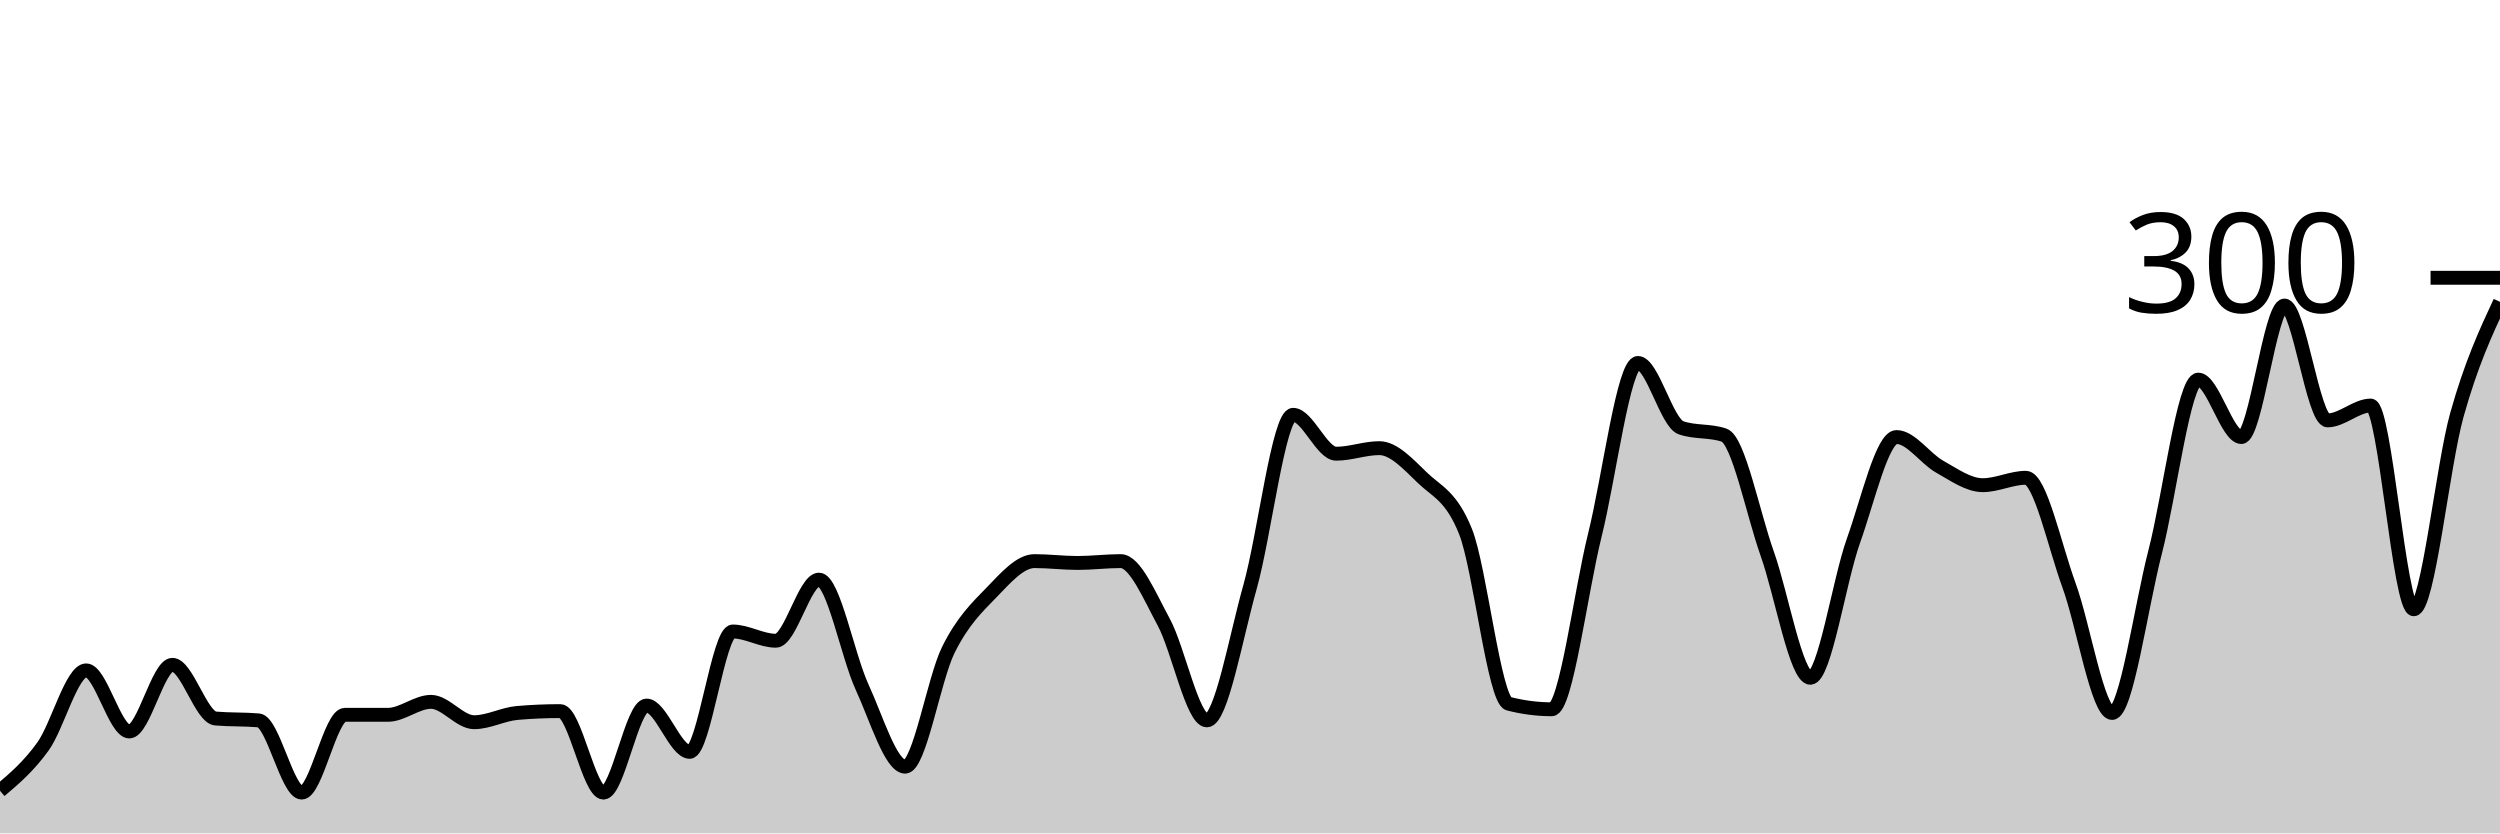
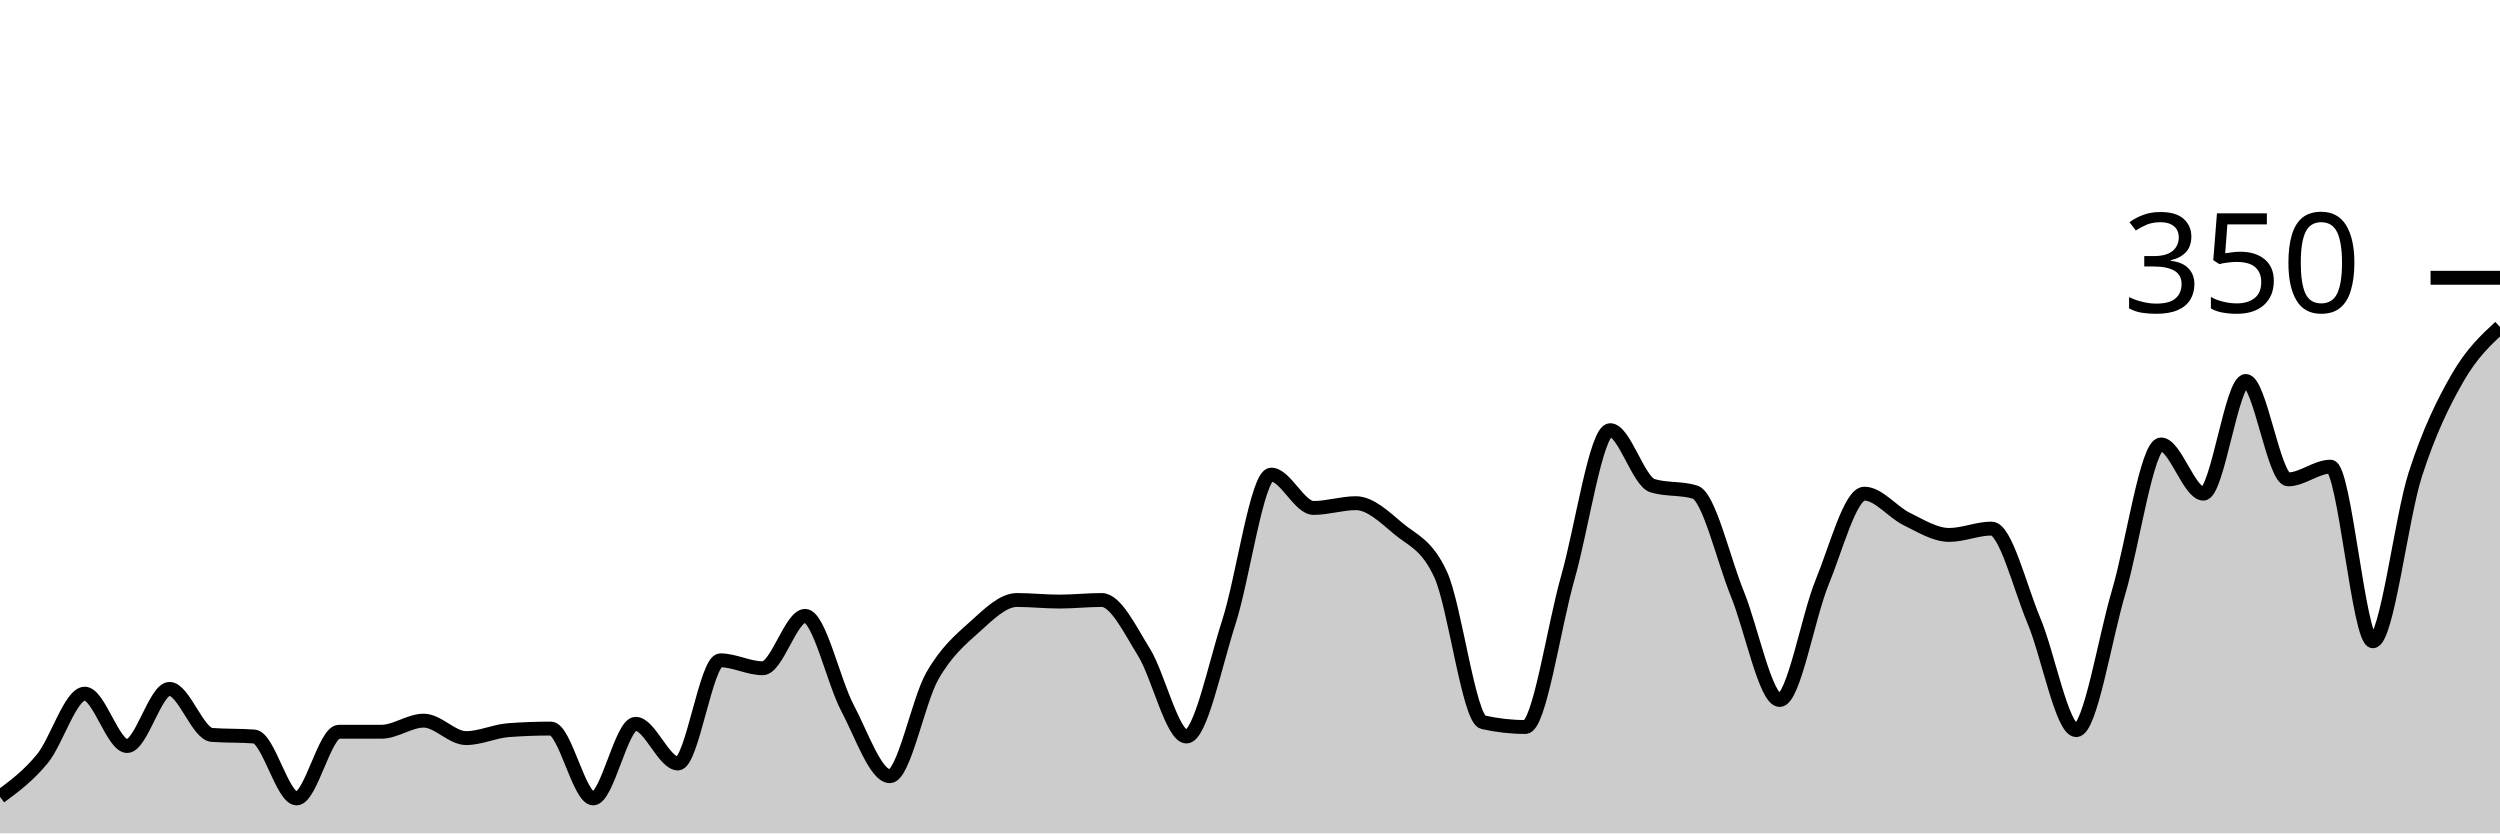
<svg xmlns="http://www.w3.org/2000/svg" viewBox="0 0 180 60">
  <g transform="translate(0,20)">
-     <path class="area" fill="rgba(0, 0, 0, 0.2)" d="M0,36.933C1.034,36.056,2.069,35.178,3.103,33.733C4.138,32.289,5.172,28.267,6.207,28.267C7.241,28.267,8.276,32.667,9.31,32.667C10.345,32.667,11.379,27.867,12.414,27.867C13.448,27.867,14.483,31.644,15.517,31.733C16.552,31.822,17.586,31.778,18.621,31.867C19.655,31.956,20.69,37.067,21.724,37.067C22.759,37.067,23.793,31.467,24.828,31.467C25.862,31.467,26.897,31.467,27.931,31.467C28.966,31.467,30,30.533,31.034,30.533C32.069,30.533,33.103,32,34.138,32C35.172,32,36.207,31.422,37.241,31.333C38.276,31.244,39.31,31.2,40.345,31.2C41.379,31.2,42.414,37.067,43.448,37.067C44.483,37.067,45.517,30.8,46.552,30.8C47.586,30.8,48.621,34.133,49.655,34.133C50.69,34.133,51.724,25.467,52.759,25.467C53.793,25.467,54.828,26.133,55.862,26.133C56.897,26.133,57.931,21.733,58.966,21.733C60,21.733,61.034,27.222,62.069,29.467C63.103,31.711,64.138,35.2,65.172,35.2C66.207,35.2,67.241,28.889,68.276,26.8C69.31,24.711,70.345,23.733,71.379,22.667C72.414,21.6,73.448,20.4,74.483,20.4C75.517,20.4,76.552,20.533,77.586,20.533C78.621,20.533,79.655,20.4,80.69,20.4C81.724,20.4,82.759,22.889,83.793,24.8C84.828,26.711,85.862,31.867,86.897,31.867C87.931,31.867,88.966,25.933,90,22.267C91.034,18.6,92.069,9.867,93.103,9.867C94.138,9.867,95.172,12.667,96.207,12.667C97.241,12.667,98.276,12.267,99.31,12.267C100.345,12.267,101.379,13.4,102.414,14.4C103.448,15.4,104.483,15.689,105.517,18.267C106.552,20.844,107.586,30.4,108.621,30.667C109.655,30.933,110.69,31.067,111.724,31.067C112.759,31.067,113.793,22.689,114.828,18.533C115.862,14.378,116.897,6.133,117.931,6.133C118.966,6.133,120,10.444,121.034,10.8C122.069,11.156,123.103,10.978,124.138,11.333C125.172,11.689,126.207,16.956,127.241,19.867C128.276,22.778,129.31,28.8,130.345,28.8C131.379,28.8,132.414,21.822,133.448,18.933C134.483,16.044,135.517,11.467,136.552,11.467C137.586,11.467,138.621,13.022,139.655,13.6C140.69,14.178,141.724,14.933,142.759,14.933C143.793,14.933,144.828,14.4,145.862,14.4C146.897,14.4,147.931,19.311,148.966,22.133C150,24.956,151.034,31.333,152.069,31.333C153.103,31.333,154.138,23.733,155.172,19.733C156.207,15.733,157.241,7.333,158.276,7.333C159.31,7.333,160.345,11.467,161.379,11.467C162.414,11.467,163.448,2,164.483,2C165.517,2,166.552,10.267,167.586,10.267C168.621,10.267,169.655,9.2,170.69,9.2C171.724,9.2,172.759,23.867,173.793,23.867C174.828,23.867,175.862,13.556,176.897,9.867C177.931,6.178,178.966,3.956,180,1.733L180,40C178.966,40,177.931,40,176.897,40C175.862,40,174.828,40,173.793,40C172.759,40,171.724,40,170.69,40C169.655,40,168.621,40,167.586,40C166.552,40,165.517,40,164.483,40C163.448,40,162.414,40,161.379,40C160.345,40,159.31,40,158.276,40C157.241,40,156.207,40,155.172,40C154.138,40,153.103,40,152.069,40C151.034,40,150,40,148.966,40C147.931,40,146.897,40,145.862,40C144.828,40,143.793,40,142.759,40C141.724,40,140.69,40,139.655,40C138.621,40,137.586,40,136.552,40C135.517,40,134.483,40,133.448,40C132.414,40,131.379,40,130.345,40C129.31,40,128.276,40,127.241,40C126.207,40,125.172,40,124.138,40C123.103,40,122.069,40,121.034,40C120,40,118.966,40,117.931,40C116.897,40,115.862,40,114.828,40C113.793,40,112.759,40,111.724,40C110.69,40,109.655,40,108.621,40C107.586,40,106.552,40,105.517,40C104.483,40,103.448,40,102.414,40C101.379,40,100.345,40,99.31,40C98.276,40,97.241,40,96.207,40C95.172,40,94.138,40,93.103,40C92.069,40,91.034,40,90,40C88.966,40,87.931,40,86.897,40C85.862,40,84.828,40,83.793,40C82.759,40,81.724,40,80.69,40C79.655,40,78.621,40,77.586,40C76.552,40,75.517,40,74.483,40C73.448,40,72.414,40,71.379,40C70.345,40,69.31,40,68.276,40C67.241,40,66.207,40,65.172,40C64.138,40,63.103,40,62.069,40C61.034,40,60,40,58.966,40C57.931,40,56.897,40,55.862,40C54.828,40,53.793,40,52.759,40C51.724,40,50.69,40,49.655,40C48.621,40,47.586,40,46.552,40C45.517,40,44.483,40,43.448,40C42.414,40,41.379,40,40.345,40C39.31,40,38.276,40,37.241,40C36.207,40,35.172,40,34.138,40C33.103,40,32.069,40,31.034,40C30,40,28.966,40,27.931,40C26.897,40,25.862,40,24.828,40C23.793,40,22.759,40,21.724,40C20.69,40,19.655,40,18.621,40C17.586,40,16.552,40,15.517,40C14.483,40,13.448,40,12.414,40C11.379,40,10.345,40,9.31,40C8.276,40,7.241,40,6.207,40C5.172,40,4.138,40,3.103,40C2.069,40,1.034,40,0,40Z" />
-     <path class="line" stroke="black" fill="none" d="M0,36.933C1.034,36.056,2.069,35.178,3.103,33.733C4.138,32.289,5.172,28.267,6.207,28.267C7.241,28.267,8.276,32.667,9.31,32.667C10.345,32.667,11.379,27.867,12.414,27.867C13.448,27.867,14.483,31.644,15.517,31.733C16.552,31.822,17.586,31.778,18.621,31.867C19.655,31.956,20.69,37.067,21.724,37.067C22.759,37.067,23.793,31.467,24.828,31.467C25.862,31.467,26.897,31.467,27.931,31.467C28.966,31.467,30,30.533,31.034,30.533C32.069,30.533,33.103,32,34.138,32C35.172,32,36.207,31.422,37.241,31.333C38.276,31.244,39.31,31.2,40.345,31.2C41.379,31.2,42.414,37.067,43.448,37.067C44.483,37.067,45.517,30.8,46.552,30.8C47.586,30.8,48.621,34.133,49.655,34.133C50.69,34.133,51.724,25.467,52.759,25.467C53.793,25.467,54.828,26.133,55.862,26.133C56.897,26.133,57.931,21.733,58.966,21.733C60,21.733,61.034,27.222,62.069,29.467C63.103,31.711,64.138,35.2,65.172,35.2C66.207,35.2,67.241,28.889,68.276,26.8C69.31,24.711,70.345,23.733,71.379,22.667C72.414,21.6,73.448,20.4,74.483,20.4C75.517,20.4,76.552,20.533,77.586,20.533C78.621,20.533,79.655,20.4,80.69,20.4C81.724,20.4,82.759,22.889,83.793,24.8C84.828,26.711,85.862,31.867,86.897,31.867C87.931,31.867,88.966,25.933,90,22.267C91.034,18.6,92.069,9.867,93.103,9.867C94.138,9.867,95.172,12.667,96.207,12.667C97.241,12.667,98.276,12.267,99.31,12.267C100.345,12.267,101.379,13.4,102.414,14.4C103.448,15.4,104.483,15.689,105.517,18.267C106.552,20.844,107.586,30.4,108.621,30.667C109.655,30.933,110.69,31.067,111.724,31.067C112.759,31.067,113.793,22.689,114.828,18.533C115.862,14.378,116.897,6.133,117.931,6.133C118.966,6.133,120,10.444,121.034,10.8C122.069,11.156,123.103,10.978,124.138,11.333C125.172,11.689,126.207,16.956,127.241,19.867C128.276,22.778,129.31,28.8,130.345,28.8C131.379,28.8,132.414,21.822,133.448,18.933C134.483,16.044,135.517,11.467,136.552,11.467C137.586,11.467,138.621,13.022,139.655,13.6C140.69,14.178,141.724,14.933,142.759,14.933C143.793,14.933,144.828,14.4,145.862,14.4C146.897,14.4,147.931,19.311,148.966,22.133C150,24.956,151.034,31.333,152.069,31.333C153.103,31.333,154.138,23.733,155.172,19.733C156.207,15.733,157.241,7.333,158.276,7.333C159.31,7.333,160.345,11.467,161.379,11.467C162.414,11.467,163.448,2,164.483,2C165.517,2,166.552,10.267,167.586,10.267C168.621,10.267,169.655,9.2,170.69,9.2C171.724,9.2,172.759,23.867,173.793,23.867C174.828,23.867,175.862,13.556,176.897,9.867C177.931,6.178,178.966,3.956,180,1.733" />
+     <path class="area" fill="rgba(0, 0, 0, 0.2)" d="M0,37.371C1.017,36.619,2.034,35.867,3.051,34.629C4.068,33.39,5.085,29.943,6.102,29.943C7.119,29.943,8.136,33.714,9.153,33.714C10.169,33.714,11.186,29.6,12.203,29.6C13.22,29.6,14.237,32.838,15.254,32.914C16.271,32.99,17.288,32.952,18.305,33.029C19.322,33.105,20.339,37.486,21.356,37.486C22.373,37.486,23.39,32.686,24.407,32.686C25.424,32.686,26.441,32.686,27.458,32.686C28.475,32.686,29.492,31.886,30.508,31.886C31.525,31.886,32.542,33.143,33.559,33.143C34.576,33.143,35.593,32.648,36.61,32.571C37.627,32.495,38.644,32.457,39.661,32.457C40.678,32.457,41.695,37.486,42.712,37.486C43.729,37.486,44.746,32.114,45.763,32.114C46.78,32.114,47.797,34.971,48.814,34.971C49.831,34.971,50.847,27.543,51.864,27.543C52.881,27.543,53.898,28.114,54.915,28.114C55.932,28.114,56.949,24.343,57.966,24.343C58.983,24.343,60,29.048,61.017,30.971C62.034,32.895,63.051,35.886,64.068,35.886C65.085,35.886,66.102,30.476,67.119,28.686C68.136,26.895,69.153,26.057,70.169,25.143C71.186,24.229,72.203,23.2,73.22,23.2C74.237,23.2,75.254,23.314,76.271,23.314C77.288,23.314,78.305,23.2,79.322,23.2C80.339,23.2,81.356,25.333,82.373,26.971C83.39,28.61,84.407,33.029,85.424,33.029C86.441,33.029,87.458,27.943,88.475,24.8C89.492,21.657,90.508,14.171,91.525,14.171C92.542,14.171,93.559,16.571,94.576,16.571C95.593,16.571,96.61,16.229,97.627,16.229C98.644,16.229,99.661,17.2,100.678,18.057C101.695,18.914,102.712,19.162,103.729,21.371C104.746,23.581,105.763,31.771,106.78,32C107.797,32.229,108.814,32.343,109.831,32.343C110.847,32.343,111.864,25.162,112.881,21.6C113.898,18.038,114.915,10.971,115.932,10.971C116.949,10.971,117.966,14.667,118.983,14.971C120,15.276,121.017,15.124,122.034,15.429C123.051,15.733,124.068,20.248,125.085,22.743C126.102,25.238,127.119,30.4,128.136,30.4C129.153,30.4,130.169,24.419,131.186,21.943C132.203,19.467,133.22,15.543,134.237,15.543C135.254,15.543,136.271,16.876,137.288,17.371C138.305,17.867,139.322,18.514,140.339,18.514C141.356,18.514,142.373,18.057,143.39,18.057C144.407,18.057,145.424,22.267,146.441,24.686C147.458,27.105,148.475,32.571,149.492,32.571C150.508,32.571,151.525,26.057,152.542,22.629C153.559,19.2,154.576,12,155.593,12C156.61,12,157.627,15.543,158.644,15.543C159.661,15.543,160.678,7.429,161.695,7.429C162.712,7.429,163.729,14.514,164.746,14.514C165.763,14.514,166.78,13.6,167.797,13.6C168.814,13.6,169.831,26.171,170.847,26.171C171.864,26.171,172.881,17.333,173.898,14.171C174.915,11.01,175.932,8.971,176.949,7.2C177.966,5.429,178.983,4.486,180,3.543L180,40C178.983,40,177.966,40,176.949,40C175.932,40,174.915,40,173.898,40C172.881,40,171.864,40,170.847,40C169.831,40,168.814,40,167.797,40C166.78,40,165.763,40,164.746,40C163.729,40,162.712,40,161.695,40C160.678,40,159.661,40,158.644,40C157.627,40,156.61,40,155.593,40C154.576,40,153.559,40,152.542,40C151.525,40,150.508,40,149.492,40C148.475,40,147.458,40,146.441,40C145.424,40,144.407,40,143.39,40C142.373,40,141.356,40,140.339,40C139.322,40,138.305,40,137.288,40C136.271,40,135.254,40,134.237,40C133.22,40,132.203,40,131.186,40C130.169,40,129.153,40,128.136,40C127.119,40,126.102,40,125.085,40C124.068,40,123.051,40,122.034,40C121.017,40,120,40,118.983,40C117.966,40,116.949,40,115.932,40C114.915,40,113.898,40,112.881,40C111.864,40,110.847,40,109.831,40C108.814,40,107.797,40,106.78,40C105.763,40,104.746,40,103.729,40C102.712,40,101.695,40,100.678,40C99.661,40,98.644,40,97.627,40C96.61,40,95.593,40,94.576,40C93.559,40,92.542,40,91.525,40C90.508,40,89.492,40,88.475,40C87.458,40,86.441,40,85.424,40C84.407,40,83.39,40,82.373,40C81.356,40,80.339,40,79.322,40C78.305,40,77.288,40,76.271,40C75.254,40,74.237,40,73.22,40C72.203,40,71.186,40,70.169,40C69.153,40,68.136,40,67.119,40C66.102,40,65.085,40,64.068,40C63.051,40,62.034,40,61.017,40C60,40,58.983,40,57.966,40C56.949,40,55.932,40,54.915,40C53.898,40,52.881,40,51.864,40C50.847,40,49.831,40,48.814,40C47.797,40,46.78,40,45.763,40C44.746,40,43.729,40,42.712,40C41.695,40,40.678,40,39.661,40C38.644,40,37.627,40,36.61,40C35.593,40,34.576,40,33.559,40C32.542,40,31.525,40,30.508,40C29.492,40,28.475,40,27.458,40C26.441,40,25.424,40,24.407,40C23.39,40,22.373,40,21.356,40C20.339,40,19.322,40,18.305,40C17.288,40,16.271,40,15.254,40C14.237,40,13.22,40,12.203,40C11.186,40,10.169,40,9.153,40C8.136,40,7.119,40,6.102,40C5.085,40,4.068,40,3.051,40C2.034,40,1.017,40,0,40Z" />
+     <path class="line" stroke="black" fill="none" d="M0,37.371C1.017,36.619,2.034,35.867,3.051,34.629C4.068,33.39,5.085,29.943,6.102,29.943C7.119,29.943,8.136,33.714,9.153,33.714C10.169,33.714,11.186,29.6,12.203,29.6C13.22,29.6,14.237,32.838,15.254,32.914C16.271,32.99,17.288,32.952,18.305,33.029C19.322,33.105,20.339,37.486,21.356,37.486C22.373,37.486,23.39,32.686,24.407,32.686C25.424,32.686,26.441,32.686,27.458,32.686C28.475,32.686,29.492,31.886,30.508,31.886C31.525,31.886,32.542,33.143,33.559,33.143C34.576,33.143,35.593,32.648,36.61,32.571C37.627,32.495,38.644,32.457,39.661,32.457C40.678,32.457,41.695,37.486,42.712,37.486C43.729,37.486,44.746,32.114,45.763,32.114C46.78,32.114,47.797,34.971,48.814,34.971C49.831,34.971,50.847,27.543,51.864,27.543C52.881,27.543,53.898,28.114,54.915,28.114C55.932,28.114,56.949,24.343,57.966,24.343C58.983,24.343,60,29.048,61.017,30.971C62.034,32.895,63.051,35.886,64.068,35.886C65.085,35.886,66.102,30.476,67.119,28.686C68.136,26.895,69.153,26.057,70.169,25.143C71.186,24.229,72.203,23.2,73.22,23.2C74.237,23.2,75.254,23.314,76.271,23.314C77.288,23.314,78.305,23.2,79.322,23.2C80.339,23.2,81.356,25.333,82.373,26.971C83.39,28.61,84.407,33.029,85.424,33.029C86.441,33.029,87.458,27.943,88.475,24.8C89.492,21.657,90.508,14.171,91.525,14.171C92.542,14.171,93.559,16.571,94.576,16.571C95.593,16.571,96.61,16.229,97.627,16.229C98.644,16.229,99.661,17.2,100.678,18.057C101.695,18.914,102.712,19.162,103.729,21.371C104.746,23.581,105.763,31.771,106.78,32C107.797,32.229,108.814,32.343,109.831,32.343C110.847,32.343,111.864,25.162,112.881,21.6C113.898,18.038,114.915,10.971,115.932,10.971C116.949,10.971,117.966,14.667,118.983,14.971C120,15.276,121.017,15.124,122.034,15.429C123.051,15.733,124.068,20.248,125.085,22.743C126.102,25.238,127.119,30.4,128.136,30.4C129.153,30.4,130.169,24.419,131.186,21.943C132.203,19.467,133.22,15.543,134.237,15.543C135.254,15.543,136.271,16.876,137.288,17.371C138.305,17.867,139.322,18.514,140.339,18.514C141.356,18.514,142.373,18.057,143.39,18.057C144.407,18.057,145.424,22.267,146.441,24.686C147.458,27.105,148.475,32.571,149.492,32.571C150.508,32.571,151.525,26.057,152.542,22.629C153.559,19.2,154.576,12,155.593,12C156.61,12,157.627,15.543,158.644,15.543C159.661,15.543,160.678,7.429,161.695,7.429C162.712,7.429,163.729,14.514,164.746,14.514C165.763,14.514,166.78,13.6,167.797,13.6C168.814,13.6,169.831,26.171,170.847,26.171C171.864,26.171,172.881,17.333,173.898,14.171C174.915,11.01,175.932,8.971,176.949,7.2C177.966,5.429,178.983,4.486,180,3.543" />
    <path class="axis-ceiling" stroke-width="1" stroke="black" fill="none" d="M175,0L180,0" />
-     <text class="axis-ceiling-label" font-family="sans-serif" text-anchor="end" font-size="10px" x="170" y="2.5">300</text>
+     <text class="axis-ceiling-label" font-family="sans-serif" text-anchor="end" font-size="10px" x="170" y="2.5">350</text>
  </g>
</svg>
